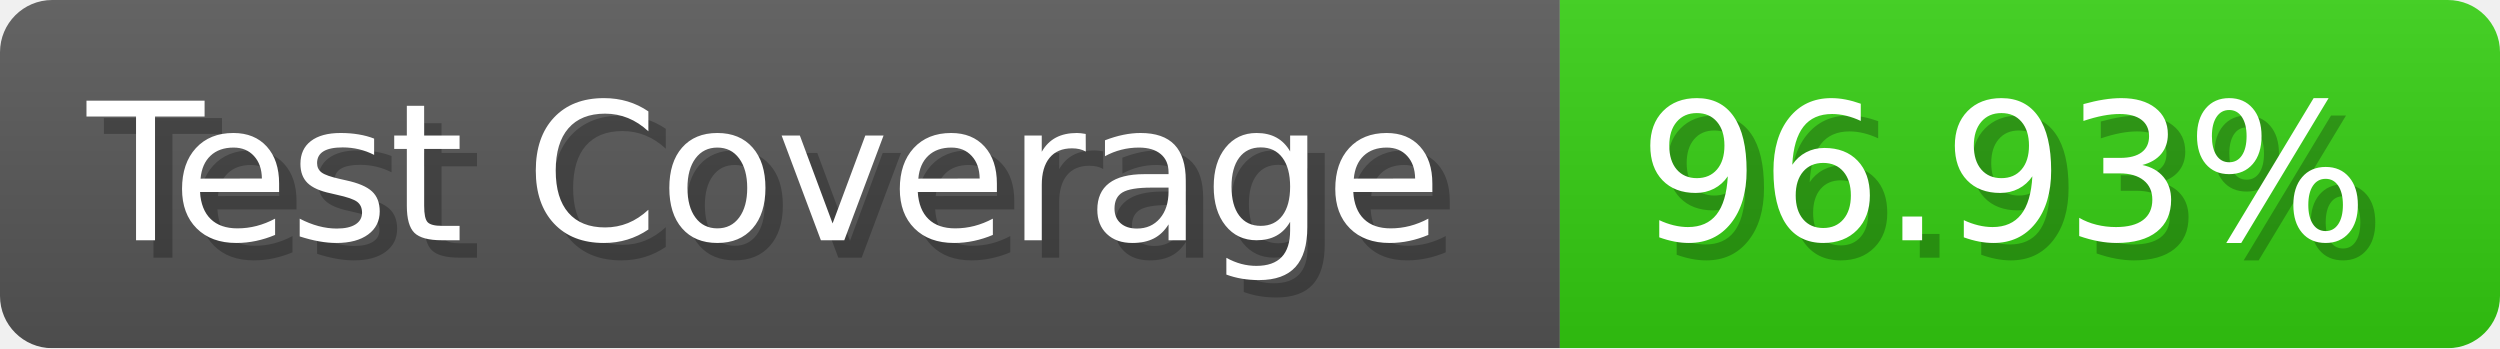
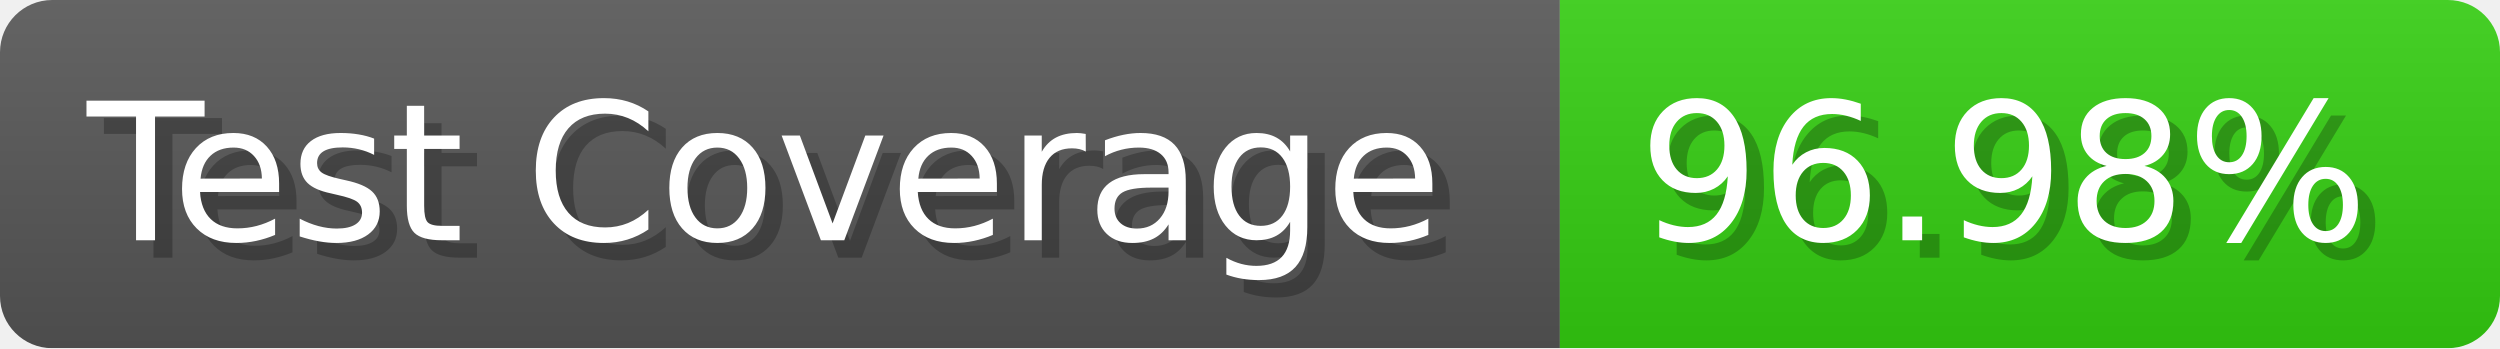
- <svg xmlns="http://www.w3.org/2000/svg" width="143.6" height="20" viewBox="0 0 1436 200" role="img" aria-label="Test Coverage: 96.93%">
+ <svg xmlns="http://www.w3.org/2000/svg" width="143.6" height="20" viewBox="0 0 1436 200" role="img" aria-label="Test Coverage: 96.98%">
  <linearGradient id="a" x2="0" y2="100%">
    <stop offset="0" stop-opacity=".1" stop-color="#EEE" />
    <stop offset="1" stop-opacity=".1" />
  </linearGradient>
  <mask id="m">
    <rect width="1436" height="200" rx="30" fill="#FFF" />
  </mask>
  <g mask="url(#m)">
    <rect width="896" height="200" fill="#555" />
    <rect width="540" height="200" fill="#3C1" x="896" />
    <rect width="1436" height="200" fill="url(#a)" />
  </g>
  <g aria-hidden="true" fill="#fff" text-anchor="start" font-family="Verdana,DejaVu Sans,sans-serif" font-size="110">
    <text x="60" y="148" textLength="796" fill="#000" opacity="0.25">Test Coverage</text>
    <text x="50" y="138" textLength="796">Test Coverage</text>
-     <text x="951" y="148" textLength="440" fill="#000" opacity="0.25">96.93%</text>
-     <text x="941" y="138" textLength="440">96.93%</text>
+     <text x="951" y="148" textLength="440" fill="#000" opacity="0.25">96.98%</text>
+     <text x="941" y="138" textLength="440">96.98%</text>
  </g>
</svg>
